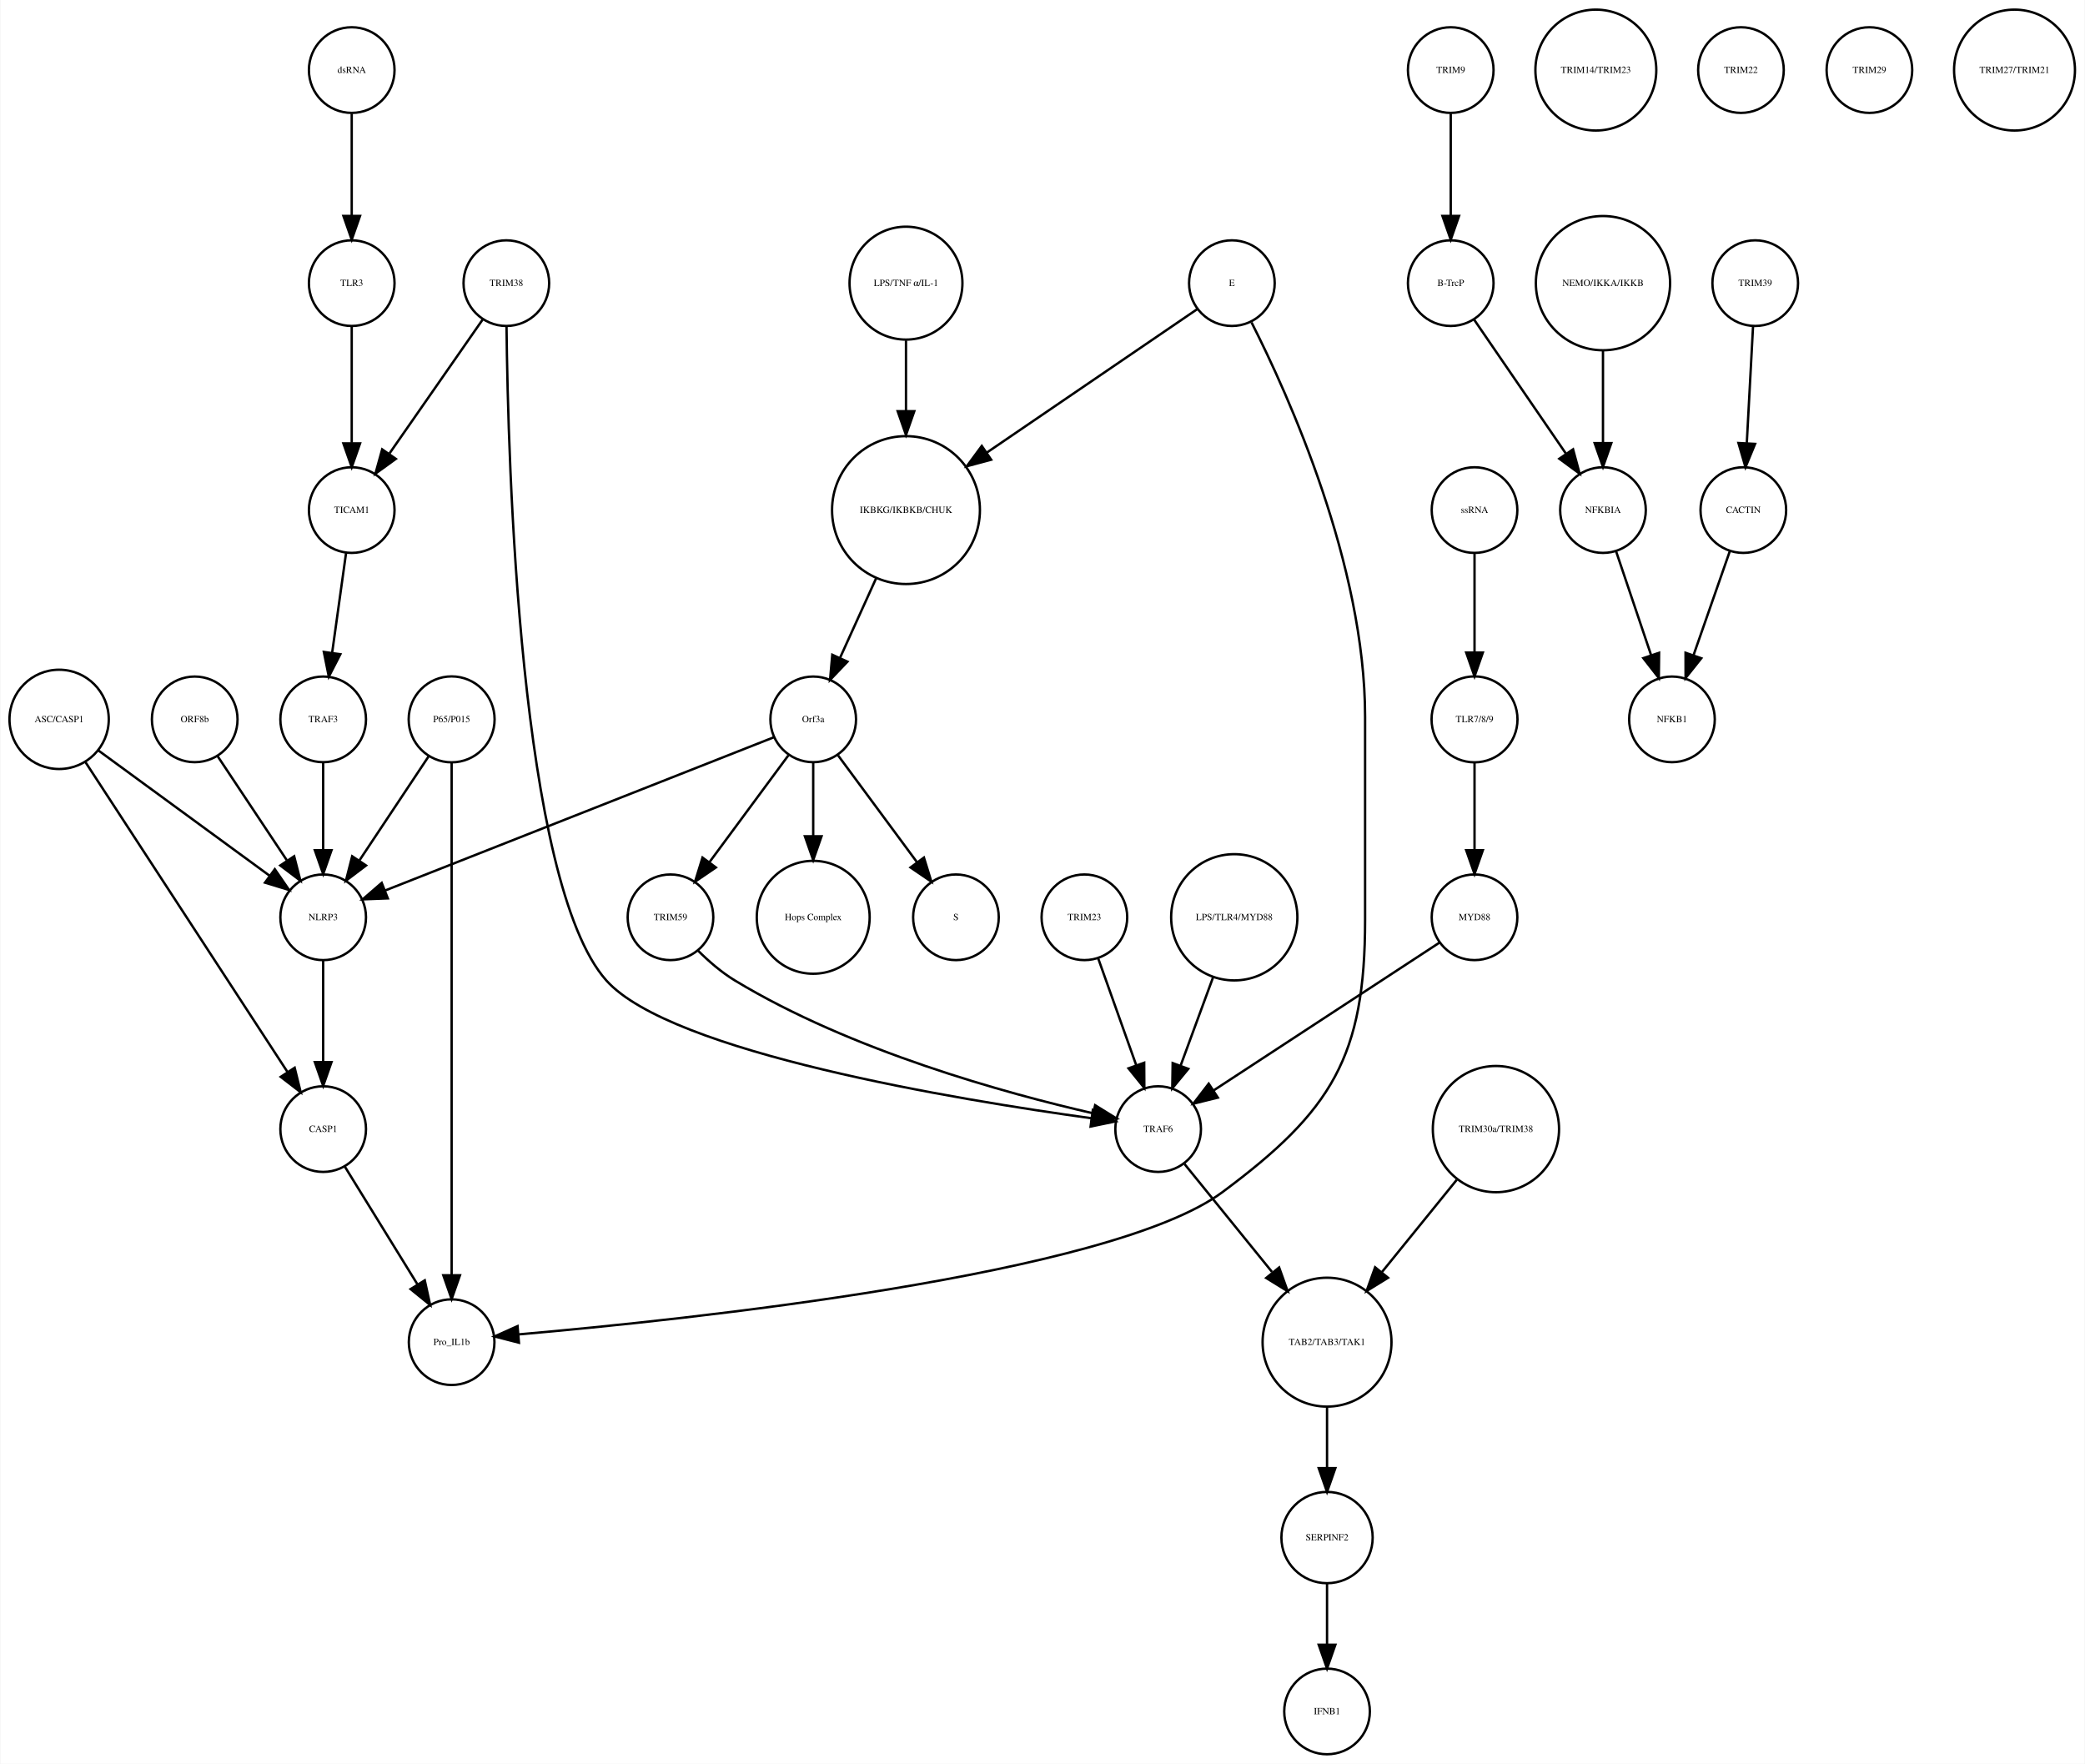
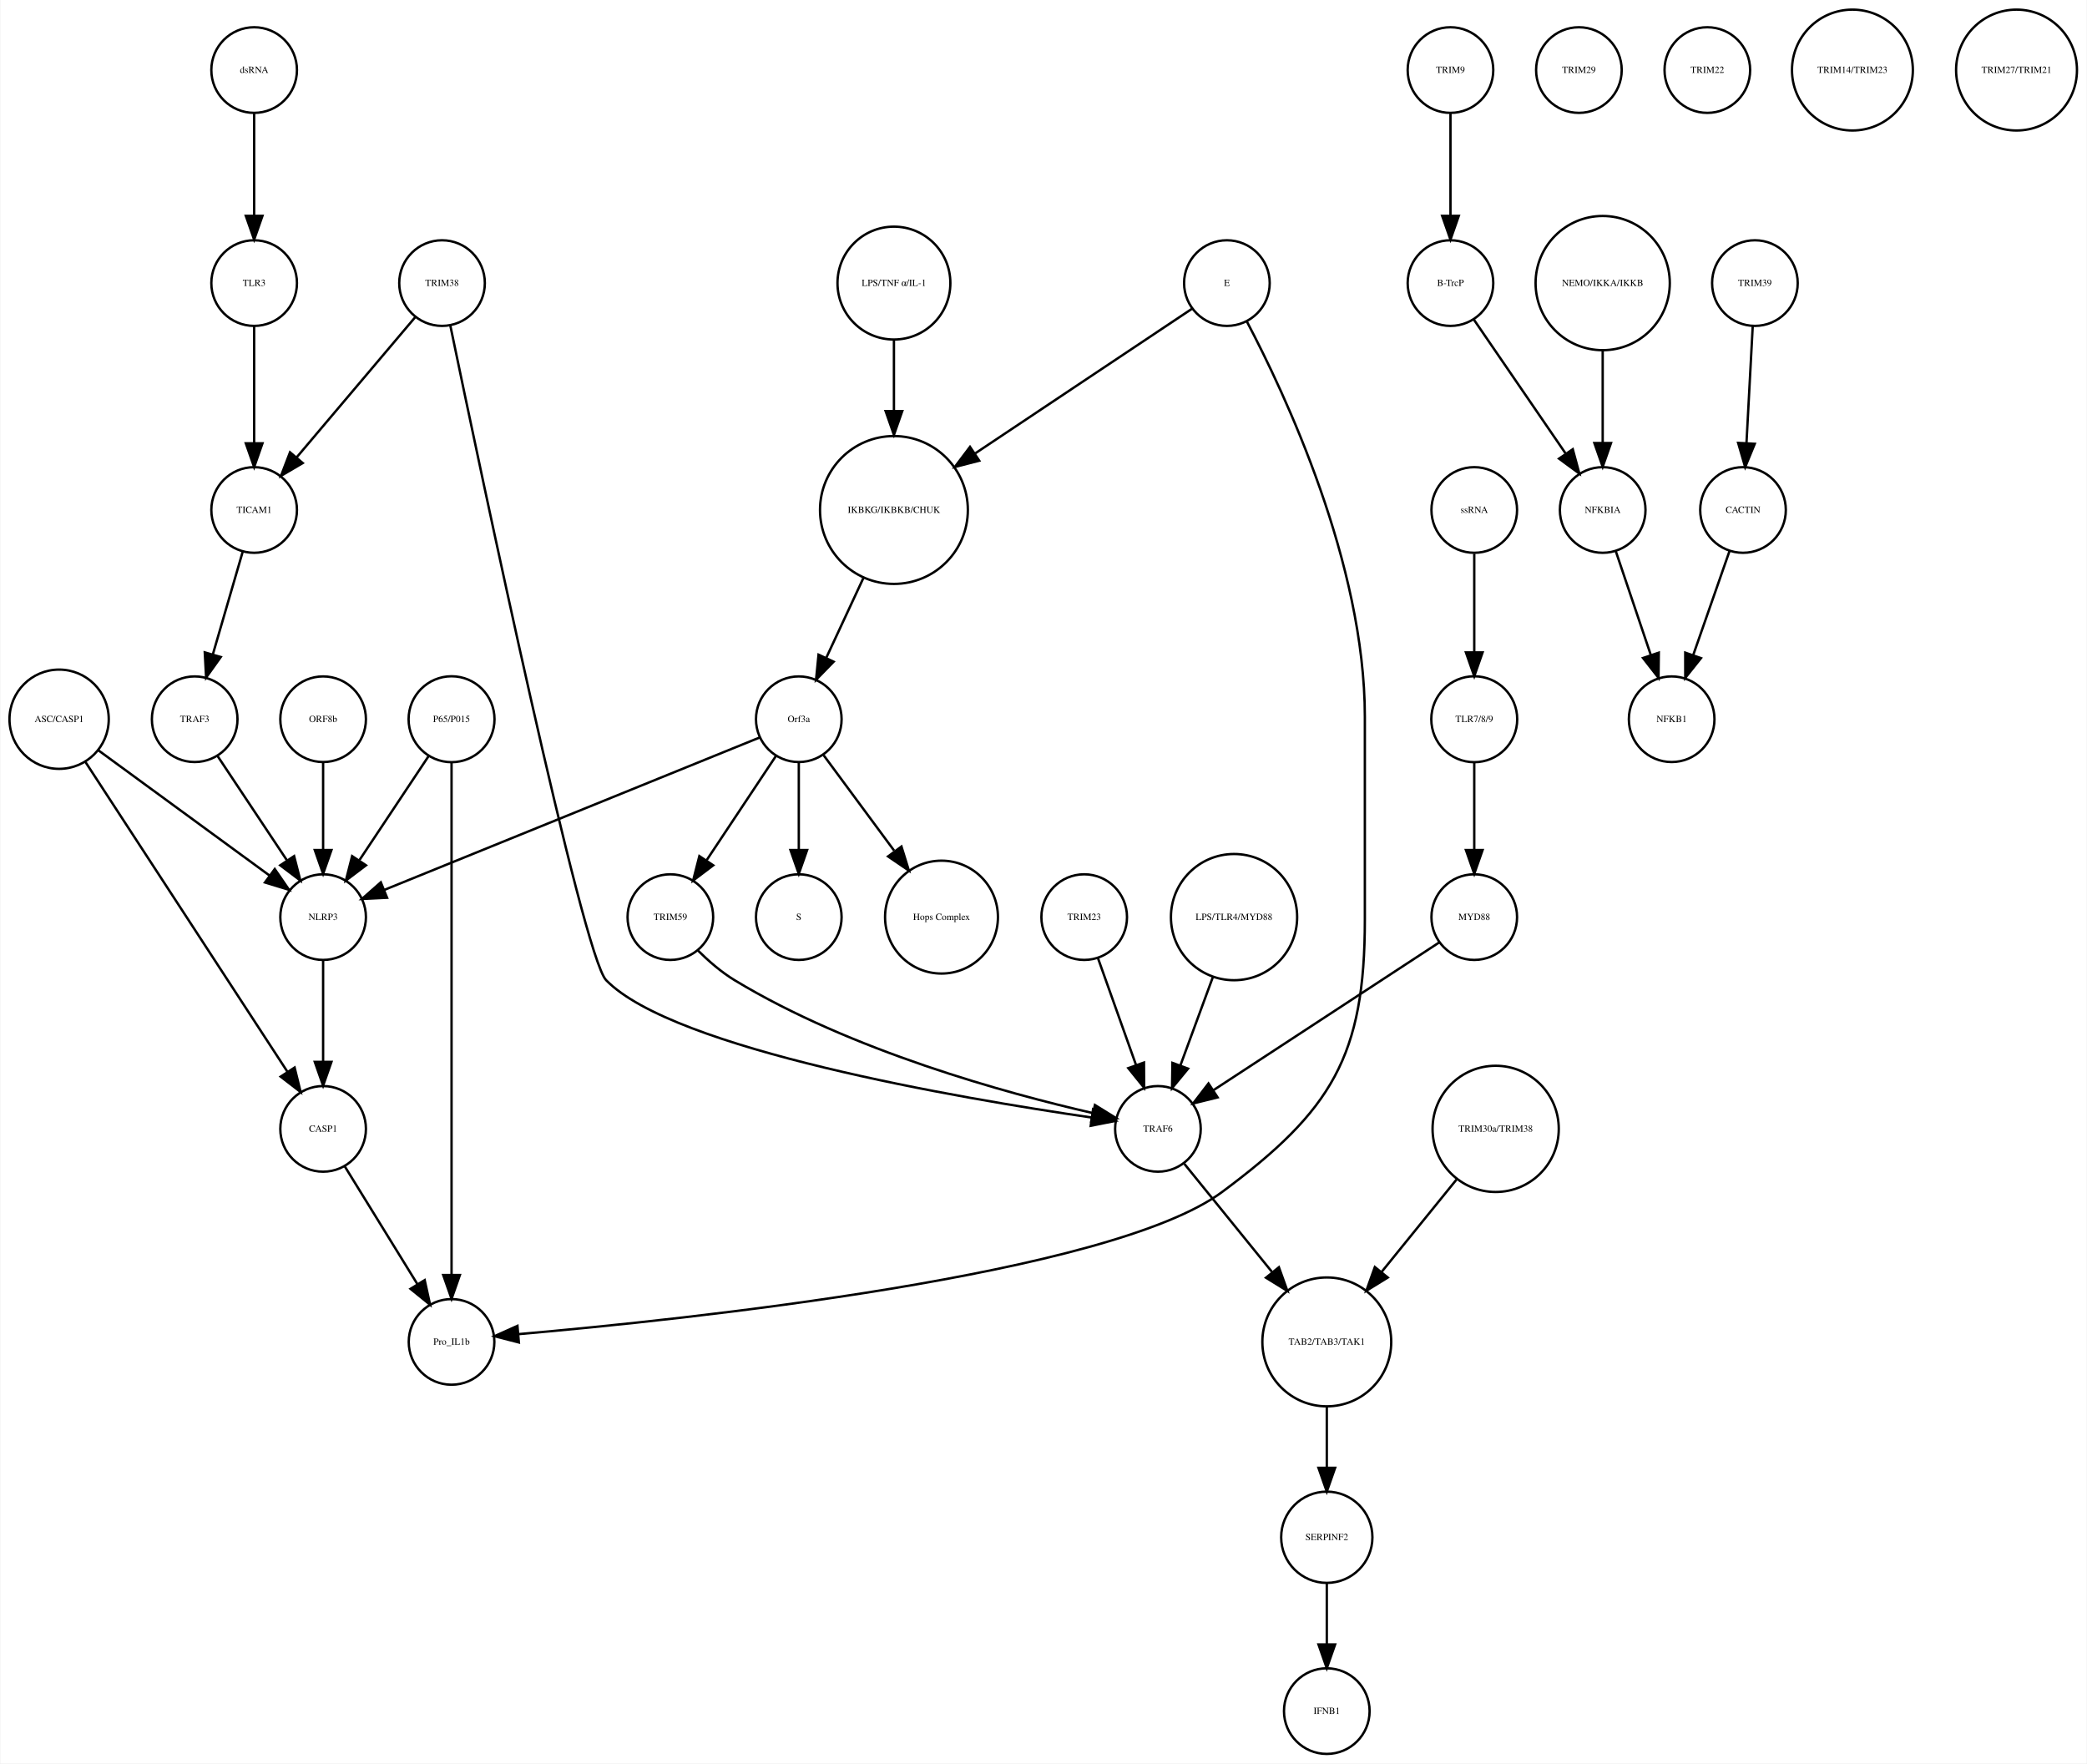
- <svg xmlns="http://www.w3.org/2000/svg" width="876pt" height="741pt" viewBox="0.00 0.00 876.14 741.41">
+ <svg xmlns="http://www.w3.org/2000/svg" width="877pt" height="741pt" viewBox="0.00 0.00 877.14 741.41">
  <g id="graph0" class="graph" transform="scale(1 1) rotate(0) translate(4 737.415)">
-     <polygon fill="white" stroke="none" points="-4,4 -4,-737.415 872.139,-737.415 872.139,4 -4,4" />
+     <polygon fill="white" stroke="none" points="-4,4 -4,-737.415 873.139,-737.415 873.139,4 -4,4" />
    <g id="node1" class="node">
-       <ellipse fill="none" stroke="black" cx="376.683" cy="-522.999" rx="31.08" ry="31.08" />
-       <text text-anchor="middle" x="376.683" y="-521.799" font-family="Times,serif" font-size="4.00">IKBKG/IKBKB/CHUK</text>
+       <ellipse fill="none" stroke="black" cx="371.683" cy="-522.999" rx="31.08" ry="31.08" />
+       <text text-anchor="middle" x="371.683" y="-521.799" font-family="Times,serif" font-size="4.00">IKBKG/IKBKB/CHUK</text>
    </g>
    <g id="node2" class="node">
-       <ellipse fill="none" stroke="black" cx="337.683" cy="-435.026" rx="18" ry="18" />
-       <text text-anchor="middle" x="337.683" y="-433.826" font-family="Times,serif" font-size="4.00">Orf3a</text>
+       <ellipse fill="none" stroke="black" cx="331.683" cy="-435.026" rx="18" ry="18" />
+       <text text-anchor="middle" x="331.683" y="-433.826" font-family="Times,serif" font-size="4.00">Orf3a</text>
    </g>
    <g id="edge1" class="edge">
-       <path fill="none" stroke="black" d="M364.128,-494.323C359.268,-483.61 353.747,-471.437 349.01,-460.996" />
-       <polygon fill="black" stroke="black" points="352.075,-459.281 344.757,-451.62 345.701,-462.173 352.075,-459.281" />
+       <path fill="none" stroke="black" d="M358.806,-494.323C353.822,-483.61 348.158,-471.437 343.3,-460.996" />
+       <polygon fill="black" stroke="black" points="346.33,-459.21 338.938,-451.62 339.983,-462.163 346.33,-459.21" />
    </g>
    <g id="node3" class="node">
-       <ellipse fill="none" stroke="black" cx="397.683" cy="-351.827" rx="18" ry="18" />
-       <text text-anchor="middle" x="397.683" y="-350.627" font-family="Times,serif" font-size="4.00">S</text>
+       <ellipse fill="none" stroke="black" cx="331.683" cy="-351.827" rx="18" ry="18" />
+       <text text-anchor="middle" x="331.683" y="-350.627" font-family="Times,serif" font-size="4.00">S</text>
    </g>
    <g id="edge2" class="edge">
-       <path fill="none" stroke="black" d="M348.134,-419.882C357.254,-407.54 370.643,-389.421 381.204,-375.128" />
-       <polygon fill="black" stroke="black" points="384.223,-376.931 387.351,-366.809 378.594,-372.771 384.223,-376.931" />
+       <path fill="none" stroke="black" d="M331.683,-416.806C331.683,-406.148 331.683,-392.23 331.683,-380.097" />
+       <polygon fill="black" stroke="black" points="335.183,-380.022 331.683,-370.022 328.183,-380.022 335.183,-380.022" />
    </g>
    <g id="node9" class="node">
-       <ellipse fill="none" stroke="black" cx="337.683" cy="-351.827" rx="23.73" ry="23.73" />
-       <text text-anchor="middle" x="337.683" y="-350.627" font-family="Times,serif" font-size="4.00">Hops Complex</text>
+       <ellipse fill="none" stroke="black" cx="391.683" cy="-351.827" rx="23.73" ry="23.73" />
+       <text text-anchor="middle" x="391.683" y="-350.627" font-family="Times,serif" font-size="4.00">Hops Complex</text>
    </g>
    <g id="edge3" class="edge">
-       <path fill="none" stroke="black" d="M337.683,-416.806C337.683,-407.868 337.683,-396.636 337.683,-386.088" />
-       <polygon fill="black" stroke="black" points="341.183,-385.878 337.683,-375.878 334.183,-385.878 341.183,-385.878" />
-     </g>
-     <g id="node17" class="node">
+       <path fill="none" stroke="black" d="M342.134,-419.882C350.287,-408.85 361.85,-393.2 371.756,-379.794" />
+       <polygon fill="black" stroke="black" points="374.846,-381.502 377.974,-371.379 369.216,-377.342 374.846,-381.502" />
+     </g>
+     <g id="node22" class="node">
      <ellipse fill="none" stroke="black" cx="131.683" cy="-351.827" rx="18" ry="18" />
      <text text-anchor="middle" x="131.683" y="-350.627" font-family="Times,serif" font-size="4.00">NLRP3</text>
    </g>
-     <g id="edge5" class="edge">
-       <path fill="none" stroke="black" d="M321.173,-427.519C285.464,-413.443 200.808,-380.074 157.772,-363.111" />
-       <polygon fill="black" stroke="black" points="158.858,-359.777 148.271,-359.366 156.291,-366.289 158.858,-359.777" />
-     </g>
-     <g id="node28" class="node">
+     <g id="edge4" class="edge">
+       <path fill="none" stroke="black" d="M315.316,-427.381C280.583,-413.28 199.266,-380.265 157.478,-363.3" />
+       <polygon fill="black" stroke="black" points="158.577,-359.969 147.995,-359.45 155.944,-366.455 158.577,-359.969" />
+     </g>
+     <g id="node35" class="node">
      <ellipse fill="none" stroke="black" cx="277.683" cy="-351.827" rx="18" ry="18" />
      <text text-anchor="middle" x="277.683" y="-350.627" font-family="Times,serif" font-size="4.00">TRIM59</text>
    </g>
-     <g id="edge4" class="edge">
-       <path fill="none" stroke="black" d="M327.232,-419.882C318.112,-407.54 304.723,-389.421 294.162,-375.128" />
-       <polygon fill="black" stroke="black" points="296.772,-372.771 288.014,-366.809 291.142,-376.931 296.772,-372.771" />
+     <g id="edge5" class="edge">
+       <path fill="none" stroke="black" d="M322.029,-419.51C313.966,-407.385 302.324,-389.88 292.992,-375.847" />
+       <polygon fill="black" stroke="black" points="295.705,-373.607 287.253,-367.218 289.877,-377.483 295.705,-373.607" />
    </g>
    <g id="node4" class="node">
      <ellipse fill="none" stroke="black" cx="605.683" cy="-707.959" rx="18" ry="18" />
      <text text-anchor="middle" x="605.683" y="-706.759" font-family="Times,serif" font-size="4.00">TRIM9</text>
    </g>
    <g id="node5" class="node">
      <ellipse fill="none" stroke="black" cx="605.683" cy="-618.396" rx="18" ry="18" />
      <text text-anchor="middle" x="605.683" y="-617.196" font-family="Times,serif" font-size="4.00">B-TrcP</text>
    </g>
    <g id="edge6" class="edge">
      <path fill="none" stroke="black" d="M605.683,-689.659C605.683,-677.426 605.683,-660.775 605.683,-646.753" />
      <polygon fill="black" stroke="black" points="609.183,-646.659 605.683,-636.659 602.183,-646.659 609.183,-646.659" />
    </g>
-     <g id="node18" class="node">
+     <g id="node11" class="node">
      <ellipse fill="none" stroke="black" cx="669.683" cy="-522.999" rx="18" ry="18" />
      <text text-anchor="middle" x="669.683" y="-521.799" font-family="Times,serif" font-size="4.00">NFKBIA</text>
    </g>
    <g id="edge7" class="edge">
      <path fill="none" stroke="black" d="M615.403,-603.211C625.647,-588.262 641.937,-564.489 654.002,-546.883" />
      <polygon fill="black" stroke="black" points="657.106,-548.545 659.871,-538.317 651.331,-544.588 657.106,-548.545" />
    </g>
    <g id="node6" class="node">
      <ellipse fill="none" stroke="black" cx="733.683" cy="-618.396" rx="18" ry="18" />
      <text text-anchor="middle" x="733.683" y="-617.196" font-family="Times,serif" font-size="4.00">TRIM39</text>
    </g>
    <g id="node7" class="node">
      <ellipse fill="none" stroke="black" cx="728.683" cy="-522.999" rx="18" ry="18" />
      <text text-anchor="middle" x="728.683" y="-521.799" font-family="Times,serif" font-size="4.00">CACTIN</text>
    </g>
    <g id="edge8" class="edge">
      <path fill="none" stroke="black" d="M732.766,-600.265C732.033,-586.573 730.991,-567.12 730.144,-551.288" />
      <polygon fill="black" stroke="black" points="733.624,-550.819 729.594,-541.021 726.634,-551.193 733.624,-550.819" />
    </g>
    <g id="node8" class="node">
      <ellipse fill="none" stroke="black" cx="698.683" cy="-435.026" rx="18" ry="18" />
      <text text-anchor="middle" x="698.683" y="-433.826" font-family="Times,serif" font-size="4.00">NFKB1</text>
    </g>
    <g id="edge9" class="edge">
      <path fill="none" stroke="black" d="M723.04,-505.828C718.751,-493.538 712.764,-476.378 707.798,-462.149" />
      <polygon fill="black" stroke="black" points="711.002,-460.705 704.402,-452.417 704.392,-463.012 711.002,-460.705" />
    </g>
    <g id="node10" class="node">
+       <ellipse fill="none" stroke="black" cx="553.683" cy="-173.231" rx="27.094" ry="27.094" />
+       <text text-anchor="middle" x="553.683" y="-172.031" font-family="Times,serif" font-size="4.00">TAB2/TAB3/TAK1</text>
+     </g>
+     <g id="node13" class="node">
+       <ellipse fill="none" stroke="black" cx="553.683" cy="-91.092" rx="19.184" ry="19.184" />
+       <text text-anchor="middle" x="553.683" y="-89.892" font-family="Times,serif" font-size="4.00">SERPINF2</text>
+     </g>
+     <g id="edge10" class="edge">
+       <path fill="none" stroke="black" d="M553.683,-145.99C553.683,-137.774 553.683,-128.673 553.683,-120.325" />
+       <polygon fill="black" stroke="black" points="557.183,-120.277 553.683,-110.277 550.183,-120.277 557.183,-120.277" />
+     </g>
+     <g id="edge11" class="edge">
+       <path fill="none" stroke="black" d="M675.138,-505.828C679.283,-493.538 685.071,-476.378 689.871,-462.149" />
+       <polygon fill="black" stroke="black" points="693.274,-463.011 693.154,-452.417 686.641,-460.774 693.274,-463.011" />
+     </g>
+     <g id="node12" class="node">
+       <ellipse fill="none" stroke="black" cx="185.683" cy="-173.231" rx="18" ry="18" />
+       <text text-anchor="middle" x="185.683" y="-172.031" font-family="Times,serif" font-size="4.00">Pro_IL1b</text>
+     </g>
+     <g id="node23" class="node">
+       <ellipse fill="none" stroke="black" cx="553.683" cy="-18" rx="18" ry="18" />
+       <text text-anchor="middle" x="553.683" y="-16.8" font-family="Times,serif" font-size="4.00">IFNB1</text>
+     </g>
+     <g id="edge12" class="edge">
+       <path fill="none" stroke="black" d="M553.683,-71.784C553.683,-64.031 553.683,-54.836 553.683,-46.309" />
+       <polygon fill="black" stroke="black" points="557.183,-46.025 553.683,-36.026 550.183,-46.026 557.183,-46.025" />
+     </g>
+     <g id="node14" class="node">
+       <ellipse fill="none" stroke="black" cx="451.683" cy="-351.827" rx="18" ry="18" />
+       <text text-anchor="middle" x="451.683" y="-350.627" font-family="Times,serif" font-size="4.00">TRIM23</text>
+     </g>
+     <g id="node30" class="node">
+       <ellipse fill="none" stroke="black" cx="482.683" cy="-262.794" rx="18" ry="18" />
+       <text text-anchor="middle" x="482.683" y="-261.594" font-family="Times,serif" font-size="4.00">TRAF6</text>
+     </g>
+     <g id="edge13" class="edge">
+       <path fill="none" stroke="black" d="M457.514,-334.457C462.017,-321.814 468.333,-304.082 473.511,-289.544" />
+       <polygon fill="black" stroke="black" points="476.82,-290.685 476.878,-280.091 470.226,-288.337 476.82,-290.685" />
+     </g>
+     <g id="node15" class="node">
      <ellipse fill="none" stroke="black" cx="624.683" cy="-262.794" rx="26.533" ry="26.533" />
      <text text-anchor="middle" x="624.683" y="-261.594" font-family="Times,serif" font-size="4.00">TRIM30a/TRIM38</text>
    </g>
-     <g id="node23" class="node">
-       <ellipse fill="none" stroke="black" cx="553.683" cy="-173.231" rx="27.094" ry="27.094" />
-       <text text-anchor="middle" x="553.683" y="-172.031" font-family="Times,serif" font-size="4.00">TAB2/TAB3/TAK1</text>
-     </g>
-     <g id="edge10" class="edge">
+     <g id="edge14" class="edge">
      <path fill="none" stroke="black" d="M608.216,-241.485C598.874,-229.964 587.035,-215.363 576.777,-202.713" />
      <polygon fill="black" stroke="black" points="579.324,-200.296 570.307,-194.733 573.886,-204.705 579.324,-200.296" />
    </g>
-     <g id="node11" class="node">
-       <ellipse fill="none" stroke="black" cx="666.683" cy="-707.959" rx="25.412" ry="25.412" />
-       <text text-anchor="middle" x="666.683" y="-706.759" font-family="Times,serif" font-size="4.00">TRIM14/TRIM23</text>
-     </g>
-     <g id="node12" class="node">
-       <ellipse fill="none" stroke="black" cx="20.683" cy="-435.026" rx="20.867" ry="20.867" />
-       <text text-anchor="middle" x="20.683" y="-433.826" font-family="Times,serif" font-size="4.00">ASC/CASP1</text>
-     </g>
-     <g id="edge12" class="edge">
-       <path fill="none" stroke="black" d="M37.061,-422.045C56.142,-408.087 87.776,-384.946 109.161,-369.303" />
-       <polygon fill="black" stroke="black" points="111.352,-372.036 117.356,-363.307 107.219,-366.387 111.352,-372.036" />
-     </g>
-     <g id="node32" class="node">
-       <ellipse fill="none" stroke="black" cx="131.683" cy="-262.794" rx="18" ry="18" />
-       <text text-anchor="middle" x="131.683" y="-261.594" font-family="Times,serif" font-size="4.00">CASP1</text>
-     </g>
-     <g id="edge11" class="edge">
-       <path fill="none" stroke="black" d="M31.528,-417.394C51.459,-386.828 93.943,-321.672 116.645,-286.856" />
-       <polygon fill="black" stroke="black" points="119.697,-288.584 122.227,-278.295 113.834,-284.76 119.697,-288.584" />
-     </g>
-     <g id="node13" class="node">
-       <ellipse fill="none" stroke="black" cx="185.683" cy="-173.231" rx="18" ry="18" />
-       <text text-anchor="middle" x="185.683" y="-172.031" font-family="Times,serif" font-size="4.00">Pro_IL1b</text>
-     </g>
-     <g id="node14" class="node">
-       <ellipse fill="none" stroke="black" cx="513.683" cy="-618.396" rx="18" ry="18" />
-       <text text-anchor="middle" x="513.683" y="-617.196" font-family="Times,serif" font-size="4.00">E</text>
-     </g>
-     <g id="edge14" class="edge">
-       <path fill="none" stroke="black" d="M499.28,-607.577C478.424,-593.358 439.196,-566.616 410.717,-547.201" />
-       <polygon fill="black" stroke="black" points="412.49,-544.174 402.256,-541.433 408.547,-549.958 412.49,-544.174" />
-     </g>
-     <g id="edge13" class="edge">
-       <path fill="none" stroke="black" d="M521.946,-601.884C537.523,-571.15 569.683,-499.958 569.683,-436.026 569.683,-436.026 569.683,-436.026 569.683,-350.827 569.683,-293.355 555.824,-270.542 509.683,-236.277 462.655,-201.354 283.915,-182.626 213.978,-176.509" />
-       <polygon fill="black" stroke="black" points="213.986,-172.998 203.725,-175.636 213.391,-179.972 213.986,-172.998" />
-     </g>
-     <g id="node15" class="node">
-       <ellipse fill="none" stroke="black" cx="451.683" cy="-351.827" rx="18" ry="18" />
-       <text text-anchor="middle" x="451.683" y="-350.627" font-family="Times,serif" font-size="4.00">TRIM23</text>
-     </g>
-     <g id="node25" class="node">
-       <ellipse fill="none" stroke="black" cx="482.683" cy="-262.794" rx="18" ry="18" />
-       <text text-anchor="middle" x="482.683" y="-261.594" font-family="Times,serif" font-size="4.00">TRAF6</text>
-     </g>
-     <g id="edge15" class="edge">
-       <path fill="none" stroke="black" d="M457.514,-334.457C462.017,-321.814 468.333,-304.082 473.511,-289.544" />
-       <polygon fill="black" stroke="black" points="476.82,-290.685 476.878,-280.091 470.226,-288.337 476.82,-290.685" />
-     </g>
    <g id="node16" class="node">
-       <ellipse fill="none" stroke="black" cx="553.683" cy="-18" rx="18" ry="18" />
-       <text text-anchor="middle" x="553.683" y="-16.8" font-family="Times,serif" font-size="4.00">IFNB1</text>
-     </g>
-     <g id="edge16" class="edge">
-       <path fill="none" stroke="black" d="M131.683,-333.632C131.683,-321.473 131.683,-304.923 131.683,-290.986" />
-       <polygon fill="black" stroke="black" points="135.183,-290.953 131.683,-280.953 128.183,-290.953 135.183,-290.953" />
-     </g>
-     <g id="edge17" class="edge">
-       <path fill="none" stroke="black" d="M675.138,-505.828C679.283,-493.538 685.071,-476.378 689.871,-462.149" />
-       <polygon fill="black" stroke="black" points="693.274,-463.011 693.154,-452.417 686.641,-460.774 693.274,-463.011" />
-     </g>
-     <g id="node19" class="node">
-       <ellipse fill="none" stroke="black" cx="185.683" cy="-435.026" rx="18.062" ry="18.062" />
-       <text text-anchor="middle" x="185.683" y="-433.826" font-family="Times,serif" font-size="4.00">P65/P015</text>
-     </g>
-     <g id="edge18" class="edge">
-       <path fill="none" stroke="black" d="M185.683,-416.98C185.683,-372.941 185.683,-255.078 185.683,-201.461" />
-       <polygon fill="black" stroke="black" points="189.183,-201.339 185.683,-191.339 182.183,-201.339 189.183,-201.339" />
-     </g>
-     <g id="edge19" class="edge">
-       <path fill="none" stroke="black" d="M176.029,-419.51C167.966,-407.385 156.324,-389.88 146.992,-375.847" />
-       <polygon fill="black" stroke="black" points="149.705,-373.607 141.253,-367.218 143.877,-377.483 149.705,-373.607" />
-     </g>
-     <g id="node20" class="node">
-       <ellipse fill="none" stroke="black" cx="514.683" cy="-351.827" rx="26.533" ry="26.533" />
-       <text text-anchor="middle" x="514.683" y="-350.627" font-family="Times,serif" font-size="4.00">LPS/TLR4/MYD88</text>
-     </g>
-     <g id="edge20" class="edge">
-       <path fill="none" stroke="black" d="M505.769,-326.583C501.535,-315.068 496.472,-301.297 492.167,-289.59" />
-       <polygon fill="black" stroke="black" points="495.356,-288.119 488.62,-279.941 488.786,-290.535 495.356,-288.119" />
-     </g>
-     <g id="node21" class="node">
-       <ellipse fill="none" stroke="black" cx="143.683" cy="-618.396" rx="18" ry="18" />
-       <text text-anchor="middle" x="143.683" y="-617.196" font-family="Times,serif" font-size="4.00">TLR3</text>
-     </g>
-     <g id="node22" class="node">
-       <ellipse fill="none" stroke="black" cx="143.683" cy="-522.999" rx="18" ry="18" />
-       <text text-anchor="middle" x="143.683" y="-521.799" font-family="Times,serif" font-size="4.00">TICAM1</text>
-     </g>
-     <g id="edge21" class="edge">
-       <path fill="none" stroke="black" d="M143.683,-600.265C143.683,-586.573 143.683,-567.12 143.683,-551.288" />
-       <polygon fill="black" stroke="black" points="147.183,-551.02 143.683,-541.021 140.183,-551.021 147.183,-551.02" />
-     </g>
-     <g id="node26" class="node">
-       <ellipse fill="none" stroke="black" cx="131.683" cy="-435.026" rx="18" ry="18" />
-       <text text-anchor="middle" x="131.683" y="-433.826" font-family="Times,serif" font-size="4.00">TRAF3</text>
-     </g>
-     <g id="edge22" class="edge">
-       <path fill="none" stroke="black" d="M141.312,-505.013C139.636,-493.003 137.354,-476.654 135.432,-462.887" />
-       <polygon fill="black" stroke="black" points="138.898,-462.397 134.049,-452.976 131.965,-463.364 138.898,-462.397" />
-     </g>
-     <g id="node31" class="node">
-       <ellipse fill="none" stroke="black" cx="553.683" cy="-91.092" rx="19.184" ry="19.184" />
-       <text text-anchor="middle" x="553.683" y="-89.892" font-family="Times,serif" font-size="4.00">SERPINF2</text>
-     </g>
-     <g id="edge23" class="edge">
-       <path fill="none" stroke="black" d="M553.683,-145.99C553.683,-137.774 553.683,-128.673 553.683,-120.325" />
-       <polygon fill="black" stroke="black" points="557.183,-120.277 553.683,-110.277 550.183,-120.277 557.183,-120.277" />
+       <ellipse fill="none" stroke="black" cx="615.683" cy="-522.999" rx="18" ry="18" />
+       <text text-anchor="middle" x="615.683" y="-521.799" font-family="Times,serif" font-size="4.00">ssRNA</text>
    </g>
    <g id="node24" class="node">
      <ellipse fill="none" stroke="black" cx="615.683" cy="-435.026" rx="18.062" ry="18.062" />
      <text text-anchor="middle" x="615.683" y="-433.826" font-family="Times,serif" font-size="4.00">TLR7/8/9</text>
    </g>
-     <g id="node30" class="node">
+     <g id="edge15" class="edge">
+       <path fill="none" stroke="black" d="M615.683,-504.601C615.683,-492.754 615.683,-476.83 615.683,-463.309" />
+       <polygon fill="black" stroke="black" points="619.183,-463.105 615.683,-453.105 612.183,-463.105 619.183,-463.105" />
+     </g>
+     <g id="node17" class="node">
+       <ellipse fill="none" stroke="black" cx="511.683" cy="-618.396" rx="18" ry="18" />
+       <text text-anchor="middle" x="511.683" y="-617.196" font-family="Times,serif" font-size="4.00">E</text>
+     </g>
+     <g id="edge17" class="edge">
+       <path fill="none" stroke="black" d="M496.965,-607.577C475.524,-593.273 435.086,-566.296 405.943,-546.854" />
+       <polygon fill="black" stroke="black" points="407.555,-543.723 397.294,-541.085 403.671,-549.546 407.555,-543.723" />
+     </g>
+     <g id="edge16" class="edge">
+       <path fill="none" stroke="black" d="M519.993,-602.39C536.03,-571.981 569.683,-500.491 569.683,-436.026 569.683,-436.026 569.683,-436.026 569.683,-350.827 569.683,-293.355 555.824,-270.542 509.683,-236.277 462.655,-201.354 283.915,-182.626 213.978,-176.509" />
+       <polygon fill="black" stroke="black" points="213.986,-172.998 203.725,-175.636 213.391,-179.972 213.986,-172.998" />
+     </g>
+     <g id="node18" class="node">
+       <ellipse fill="none" stroke="black" cx="371.683" cy="-618.396" rx="23.73" ry="23.73" />
+       <text text-anchor="middle" x="371.683" y="-617.196" font-family="Times,serif" font-size="4.00">LPS/TNF α/IL-1</text>
+     </g>
+     <g id="edge18" class="edge">
+       <path fill="none" stroke="black" d="M371.683,-594.309C371.683,-585.408 371.683,-574.955 371.683,-564.87" />
+       <polygon fill="black" stroke="black" points="375.183,-564.574 371.683,-554.574 368.183,-564.574 375.183,-564.574" />
+     </g>
+     <g id="node19" class="node">
+       <ellipse fill="none" stroke="black" cx="659.683" cy="-707.959" rx="18" ry="18" />
+       <text text-anchor="middle" x="659.683" y="-706.759" font-family="Times,serif" font-size="4.00">TRIM29</text>
+     </g>
+     <g id="node20" class="node">
+       <ellipse fill="none" stroke="black" cx="20.683" cy="-435.026" rx="20.867" ry="20.867" />
+       <text text-anchor="middle" x="20.683" y="-433.826" font-family="Times,serif" font-size="4.00">ASC/CASP1</text>
+     </g>
+     <g id="edge19" class="edge">
+       <path fill="none" stroke="black" d="M37.061,-422.045C56.142,-408.087 87.776,-384.946 109.161,-369.303" />
+       <polygon fill="black" stroke="black" points="111.352,-372.036 117.356,-363.307 107.219,-366.387 111.352,-372.036" />
+     </g>
+     <g id="node34" class="node">
+       <ellipse fill="none" stroke="black" cx="131.683" cy="-262.794" rx="18" ry="18" />
+       <text text-anchor="middle" x="131.683" y="-261.594" font-family="Times,serif" font-size="4.00">CASP1</text>
+     </g>
+     <g id="edge20" class="edge">
+       <path fill="none" stroke="black" d="M31.528,-417.394C51.459,-386.828 93.943,-321.672 116.645,-286.856" />
+       <polygon fill="black" stroke="black" points="119.697,-288.584 122.227,-278.295 113.834,-284.76 119.697,-288.584" />
+     </g>
+     <g id="node21" class="node">
+       <ellipse fill="none" stroke="black" cx="713.683" cy="-707.959" rx="18" ry="18" />
+       <text text-anchor="middle" x="713.683" y="-706.759" font-family="Times,serif" font-size="4.00">TRIM22</text>
+     </g>
+     <g id="edge21" class="edge">
+       <path fill="none" stroke="black" d="M131.683,-333.632C131.683,-321.473 131.683,-304.923 131.683,-290.986" />
+       <polygon fill="black" stroke="black" points="135.183,-290.953 131.683,-280.953 128.183,-290.953 135.183,-290.953" />
+     </g>
+     <g id="node26" class="node">
      <ellipse fill="none" stroke="black" cx="615.683" cy="-351.827" rx="18" ry="18" />
      <text text-anchor="middle" x="615.683" y="-350.627" font-family="Times,serif" font-size="4.00">MYD88</text>
    </g>
-     <g id="edge24" class="edge">
+     <g id="edge22" class="edge">
      <path fill="none" stroke="black" d="M615.683,-416.806C615.683,-406.148 615.683,-392.23 615.683,-380.097" />
      <polygon fill="black" stroke="black" points="619.183,-380.022 615.683,-370.022 612.183,-380.022 619.183,-380.022" />
    </g>
+     <g id="node25" class="node">
+       <ellipse fill="none" stroke="black" cx="102.683" cy="-522.999" rx="18" ry="18" />
+       <text text-anchor="middle" x="102.683" y="-521.799" font-family="Times,serif" font-size="4.00">TICAM1</text>
+     </g>
+     <g id="node32" class="node">
+       <ellipse fill="none" stroke="black" cx="77.683" cy="-435.026" rx="18" ry="18" />
+       <text text-anchor="middle" x="77.683" y="-433.826" font-family="Times,serif" font-size="4.00">TRAF3</text>
+     </g>
+     <g id="edge23" class="edge">
+       <path fill="none" stroke="black" d="M97.863,-505.422C94.3,-493.172 89.379,-476.249 85.289,-462.182" />
+       <polygon fill="black" stroke="black" points="88.641,-461.177 82.488,-452.552 81.92,-463.131 88.641,-461.177" />
+     </g>
+     <g id="edge24" class="edge">
+       <path fill="none" stroke="black" d="M600.941,-341.18C577.973,-326.15 533.444,-297.011 506.063,-279.094" />
+       <polygon fill="black" stroke="black" points="507.775,-276.031 497.49,-273.484 503.942,-281.888 507.775,-276.031" />
+     </g>
+     <g id="node27" class="node">
+       <ellipse fill="none" stroke="black" cx="131.683" cy="-435.026" rx="18" ry="18" />
+       <text text-anchor="middle" x="131.683" y="-433.826" font-family="Times,serif" font-size="4.00">ORF8b</text>
+     </g>
    <g id="edge25" class="edge">
+       <path fill="none" stroke="black" d="M131.683,-416.806C131.683,-406.148 131.683,-392.23 131.683,-380.097" />
+       <polygon fill="black" stroke="black" points="135.183,-380.022 131.683,-370.022 128.183,-380.022 135.183,-380.022" />
+     </g>
+     <g id="node28" class="node">
+       <ellipse fill="none" stroke="black" cx="102.683" cy="-707.959" rx="18" ry="18" />
+       <text text-anchor="middle" x="102.683" y="-706.759" font-family="Times,serif" font-size="4.00">dsRNA</text>
+     </g>
+     <g id="node37" class="node">
+       <ellipse fill="none" stroke="black" cx="102.683" cy="-618.396" rx="18" ry="18" />
+       <text text-anchor="middle" x="102.683" y="-617.196" font-family="Times,serif" font-size="4.00">TLR3</text>
+     </g>
+     <g id="edge26" class="edge">
+       <path fill="none" stroke="black" d="M102.683,-689.659C102.683,-677.426 102.683,-660.775 102.683,-646.753" />
+       <polygon fill="black" stroke="black" points="106.183,-646.659 102.683,-636.659 99.183,-646.659 106.183,-646.659" />
+     </g>
+     <g id="node29" class="node">
+       <ellipse fill="none" stroke="black" cx="514.683" cy="-351.827" rx="26.533" ry="26.533" />
+       <text text-anchor="middle" x="514.683" y="-350.627" font-family="Times,serif" font-size="4.00">LPS/TLR4/MYD88</text>
+     </g>
+     <g id="edge27" class="edge">
+       <path fill="none" stroke="black" d="M505.769,-326.583C501.535,-315.068 496.472,-301.297 492.167,-289.59" />
+       <polygon fill="black" stroke="black" points="495.356,-288.119 488.62,-279.941 488.786,-290.535 495.356,-288.119" />
+     </g>
+     <g id="edge28" class="edge">
      <path fill="none" stroke="black" d="M493.777,-248.112C503.583,-236.018 518.205,-217.985 530.548,-202.762" />
      <polygon fill="black" stroke="black" points="533.547,-204.622 537.126,-194.65 528.109,-200.213 533.547,-204.622" />
    </g>
-     <g id="edge26" class="edge">
-       <path fill="none" stroke="black" d="M131.683,-416.806C131.683,-406.148 131.683,-392.23 131.683,-380.097" />
-       <polygon fill="black" stroke="black" points="135.183,-380.022 131.683,-370.022 128.183,-380.022 135.183,-380.022" />
-     </g>
-     <g id="node27" class="node">
-       <ellipse fill="none" stroke="black" cx="208.683" cy="-618.396" rx="18" ry="18" />
-       <text text-anchor="middle" x="208.683" y="-617.196" font-family="Times,serif" font-size="4.00">TRIM38</text>
-     </g>
-     <g id="edge28" class="edge">
-       <path fill="none" stroke="black" d="M198.811,-603.211C188.407,-588.262 171.862,-564.489 159.609,-546.883" />
-       <polygon fill="black" stroke="black" points="162.233,-544.526 153.648,-538.317 156.487,-548.524 162.233,-544.526" />
-     </g>
-     <g id="edge27" class="edge">
-       <path fill="none" stroke="black" d="M208.757,-600.093C209.354,-543.68 214.156,-366.356 250.683,-325.31 277.757,-294.887 398.744,-275.059 454.445,-267.383" />
-       <polygon fill="black" stroke="black" points="455.223,-270.81 464.668,-266.01 454.291,-263.872 455.223,-270.81" />
+     <g id="node31" class="node">
+       <ellipse fill="none" stroke="black" cx="669.683" cy="-618.396" rx="28.215" ry="28.215" />
+       <text text-anchor="middle" x="669.683" y="-617.196" font-family="Times,serif" font-size="4.00">NEMO/IKKA/IKKB</text>
    </g>
    <g id="edge29" class="edge">
-       <path fill="none" stroke="black" d="M289.132,-337.937C293.628,-333.464 299.057,-328.721 304.683,-325.31 353.671,-295.615 418.979,-277.752 455.323,-269.435" />
-       <polygon fill="black" stroke="black" points="456.189,-272.828 465.195,-267.249 454.675,-265.994 456.189,-272.828" />
-     </g>
-     <g id="node29" class="node">
-       <ellipse fill="none" stroke="black" cx="77.683" cy="-435.026" rx="18" ry="18" />
-       <text text-anchor="middle" x="77.683" y="-433.826" font-family="Times,serif" font-size="4.00">ORF8b</text>
+       <path fill="none" stroke="black" d="M669.683,-590.13C669.683,-577.887 669.683,-563.475 669.683,-551.235" />
+       <polygon fill="black" stroke="black" points="673.183,-551.147 669.683,-541.147 666.183,-551.147 673.183,-551.147" />
    </g>
    <g id="edge30" class="edge">
      <path fill="none" stroke="black" d="M87.337,-419.51C95.4,-407.385 107.042,-389.88 116.374,-375.847" />
      <polygon fill="black" stroke="black" points="119.489,-377.483 122.112,-367.218 113.66,-373.607 119.489,-377.483" />
    </g>
+     <g id="node33" class="node">
+       <ellipse fill="none" stroke="black" cx="774.683" cy="-707.959" rx="25.412" ry="25.412" />
+       <text text-anchor="middle" x="774.683" y="-706.759" font-family="Times,serif" font-size="4.00">TRIM14/TRIM23</text>
+     </g>
    <g id="edge31" class="edge">
-       <path fill="none" stroke="black" d="M600.941,-341.18C577.973,-326.15 533.444,-297.011 506.063,-279.094" />
-       <polygon fill="black" stroke="black" points="507.775,-276.031 497.49,-273.484 503.942,-281.888 507.775,-276.031" />
-     </g>
-     <g id="edge32" class="edge">
-       <path fill="none" stroke="black" d="M553.683,-71.784C553.683,-64.031 553.683,-54.836 553.683,-46.309" />
-       <polygon fill="black" stroke="black" points="557.183,-46.025 553.683,-36.026 550.183,-46.026 557.183,-46.025" />
-     </g>
-     <g id="edge33" class="edge">
      <path fill="none" stroke="black" d="M140.843,-246.94C149.194,-233.398 161.667,-213.174 171.339,-197.49" />
      <polygon fill="black" stroke="black" points="174.388,-199.214 176.658,-188.865 168.43,-195.54 174.388,-199.214" />
    </g>
-     <g id="node33" class="node">
-       <ellipse fill="none" stroke="black" cx="727.683" cy="-707.959" rx="18" ry="18" />
-       <text text-anchor="middle" x="727.683" y="-706.759" font-family="Times,serif" font-size="4.00">TRIM22</text>
-     </g>
-     <g id="node34" class="node">
-       <ellipse fill="none" stroke="black" cx="376.683" cy="-618.396" rx="23.73" ry="23.73" />
-       <text text-anchor="middle" x="376.683" y="-617.196" font-family="Times,serif" font-size="4.00">LPS/TNF α/IL-1</text>
+     <g id="edge32" class="edge">
+       <path fill="none" stroke="black" d="M289.132,-337.937C293.628,-333.464 299.057,-328.721 304.683,-325.31 353.671,-295.615 418.979,-277.752 455.323,-269.435" />
+       <polygon fill="black" stroke="black" points="456.189,-272.828 465.195,-267.249 454.675,-265.994 456.189,-272.828" />
+     </g>
+     <g id="node36" class="node">
+       <ellipse fill="none" stroke="black" cx="181.683" cy="-618.396" rx="18" ry="18" />
+       <text text-anchor="middle" x="181.683" y="-617.196" font-family="Times,serif" font-size="4.00">TRIM38</text>
+     </g>
+     <g id="edge33" class="edge">
+       <path fill="none" stroke="black" d="M170.364,-604.014C157.341,-588.617 135.789,-563.138 120.508,-545.072" />
+       <polygon fill="black" stroke="black" points="123.111,-542.73 113.981,-537.355 117.767,-547.251 123.111,-542.73" />
    </g>
    <g id="edge34" class="edge">
-       <path fill="none" stroke="black" d="M376.683,-594.309C376.683,-585.408 376.683,-574.955 376.683,-564.87" />
-       <polygon fill="black" stroke="black" points="380.183,-564.574 376.683,-554.574 373.183,-564.574 380.183,-564.574" />
-     </g>
-     <g id="node35" class="node">
-       <ellipse fill="none" stroke="black" cx="781.683" cy="-707.959" rx="18" ry="18" />
-       <text text-anchor="middle" x="781.683" y="-706.759" font-family="Times,serif" font-size="4.00">TRIM29</text>
-     </g>
-     <g id="node36" class="node">
-       <ellipse fill="none" stroke="black" cx="143.683" cy="-707.959" rx="18" ry="18" />
-       <text text-anchor="middle" x="143.683" y="-706.759" font-family="Times,serif" font-size="4.00">dsRNA</text>
+       <path fill="none" stroke="black" d="M185.138,-600.672C197.707,-540.139 240.78,-335.486 250.683,-325.31 279.086,-296.124 399.373,-275.644 454.668,-267.59" />
+       <polygon fill="black" stroke="black" points="455.407,-271.02 464.814,-266.146 454.421,-264.09 455.407,-271.02" />
    </g>
    <g id="edge35" class="edge">
-       <path fill="none" stroke="black" d="M143.683,-689.659C143.683,-677.426 143.683,-660.775 143.683,-646.753" />
-       <polygon fill="black" stroke="black" points="147.183,-646.659 143.683,-636.659 140.183,-646.659 147.183,-646.659" />
-     </g>
-     <g id="node37" class="node">
-       <ellipse fill="none" stroke="black" cx="669.683" cy="-618.396" rx="28.215" ry="28.215" />
-       <text text-anchor="middle" x="669.683" y="-617.196" font-family="Times,serif" font-size="4.00">NEMO/IKKA/IKKB</text>
+       <path fill="none" stroke="black" d="M102.683,-600.265C102.683,-586.573 102.683,-567.12 102.683,-551.288" />
+       <polygon fill="black" stroke="black" points="106.183,-551.02 102.683,-541.021 99.183,-551.021 106.183,-551.02" />
+     </g>
+     <g id="node38" class="node">
+       <ellipse fill="none" stroke="black" cx="185.683" cy="-435.026" rx="18.062" ry="18.062" />
+       <text text-anchor="middle" x="185.683" y="-433.826" font-family="Times,serif" font-size="4.00">P65/P015</text>
+     </g>
+     <g id="edge37" class="edge">
+       <path fill="none" stroke="black" d="M185.683,-416.98C185.683,-372.941 185.683,-255.078 185.683,-201.461" />
+       <polygon fill="black" stroke="black" points="189.183,-201.339 185.683,-191.339 182.183,-201.339 189.183,-201.339" />
    </g>
    <g id="edge36" class="edge">
-       <path fill="none" stroke="black" d="M669.683,-590.13C669.683,-577.887 669.683,-563.475 669.683,-551.235" />
-       <polygon fill="black" stroke="black" points="673.183,-551.147 669.683,-541.147 666.183,-551.147 673.183,-551.147" />
-     </g>
-     <g id="node38" class="node">
-       <ellipse fill="none" stroke="black" cx="842.683" cy="-707.959" rx="25.412" ry="25.412" />
-       <text text-anchor="middle" x="842.683" y="-706.759" font-family="Times,serif" font-size="4.00">TRIM27/TRIM21</text>
+       <path fill="none" stroke="black" d="M176.029,-419.51C167.966,-407.385 156.324,-389.88 146.992,-375.847" />
+       <polygon fill="black" stroke="black" points="149.705,-373.607 141.253,-367.218 143.877,-377.483 149.705,-373.607" />
    </g>
    <g id="node39" class="node">
-       <ellipse fill="none" stroke="black" cx="615.683" cy="-522.999" rx="18" ry="18" />
-       <text text-anchor="middle" x="615.683" y="-521.799" font-family="Times,serif" font-size="4.00">ssRNA</text>
-     </g>
-     <g id="edge37" class="edge">
-       <path fill="none" stroke="black" d="M615.683,-504.601C615.683,-492.754 615.683,-476.83 615.683,-463.309" />
-       <polygon fill="black" stroke="black" points="619.183,-463.105 615.683,-453.105 612.183,-463.105 619.183,-463.105" />
+       <ellipse fill="none" stroke="black" cx="843.683" cy="-707.959" rx="25.412" ry="25.412" />
+       <text text-anchor="middle" x="843.683" y="-706.759" font-family="Times,serif" font-size="4.00">TRIM27/TRIM21</text>
    </g>
  </g>
</svg>
